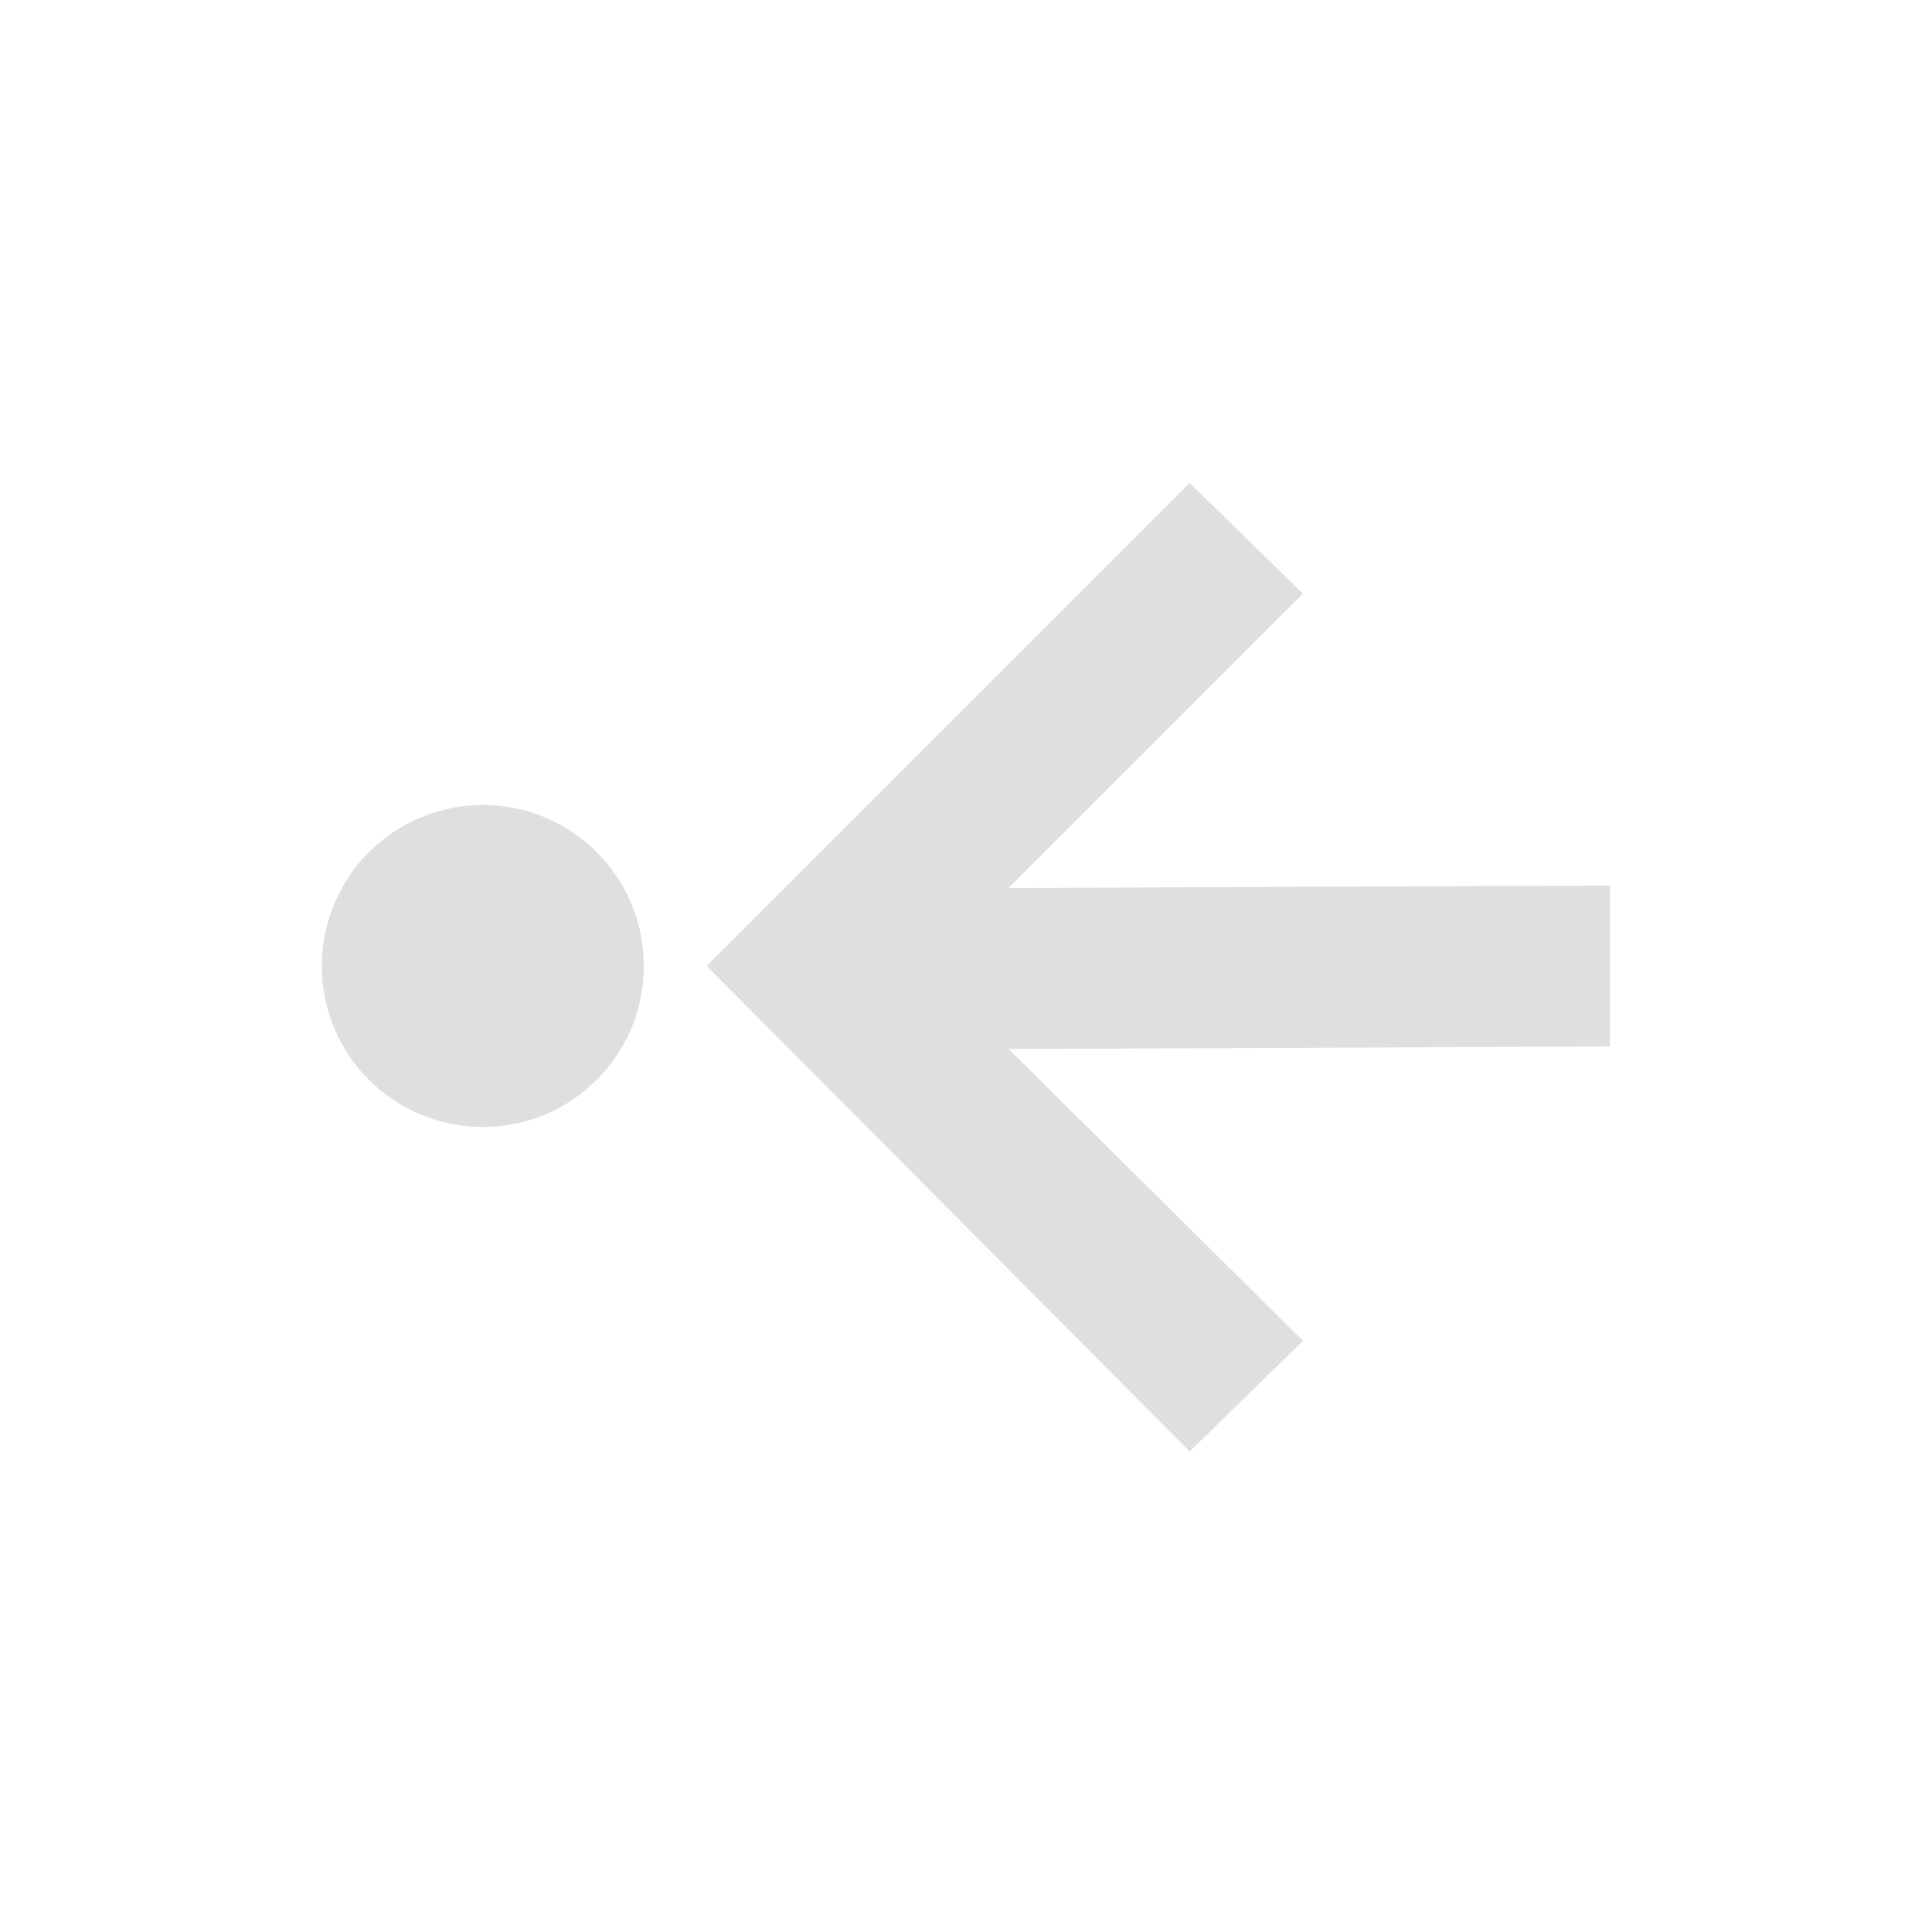
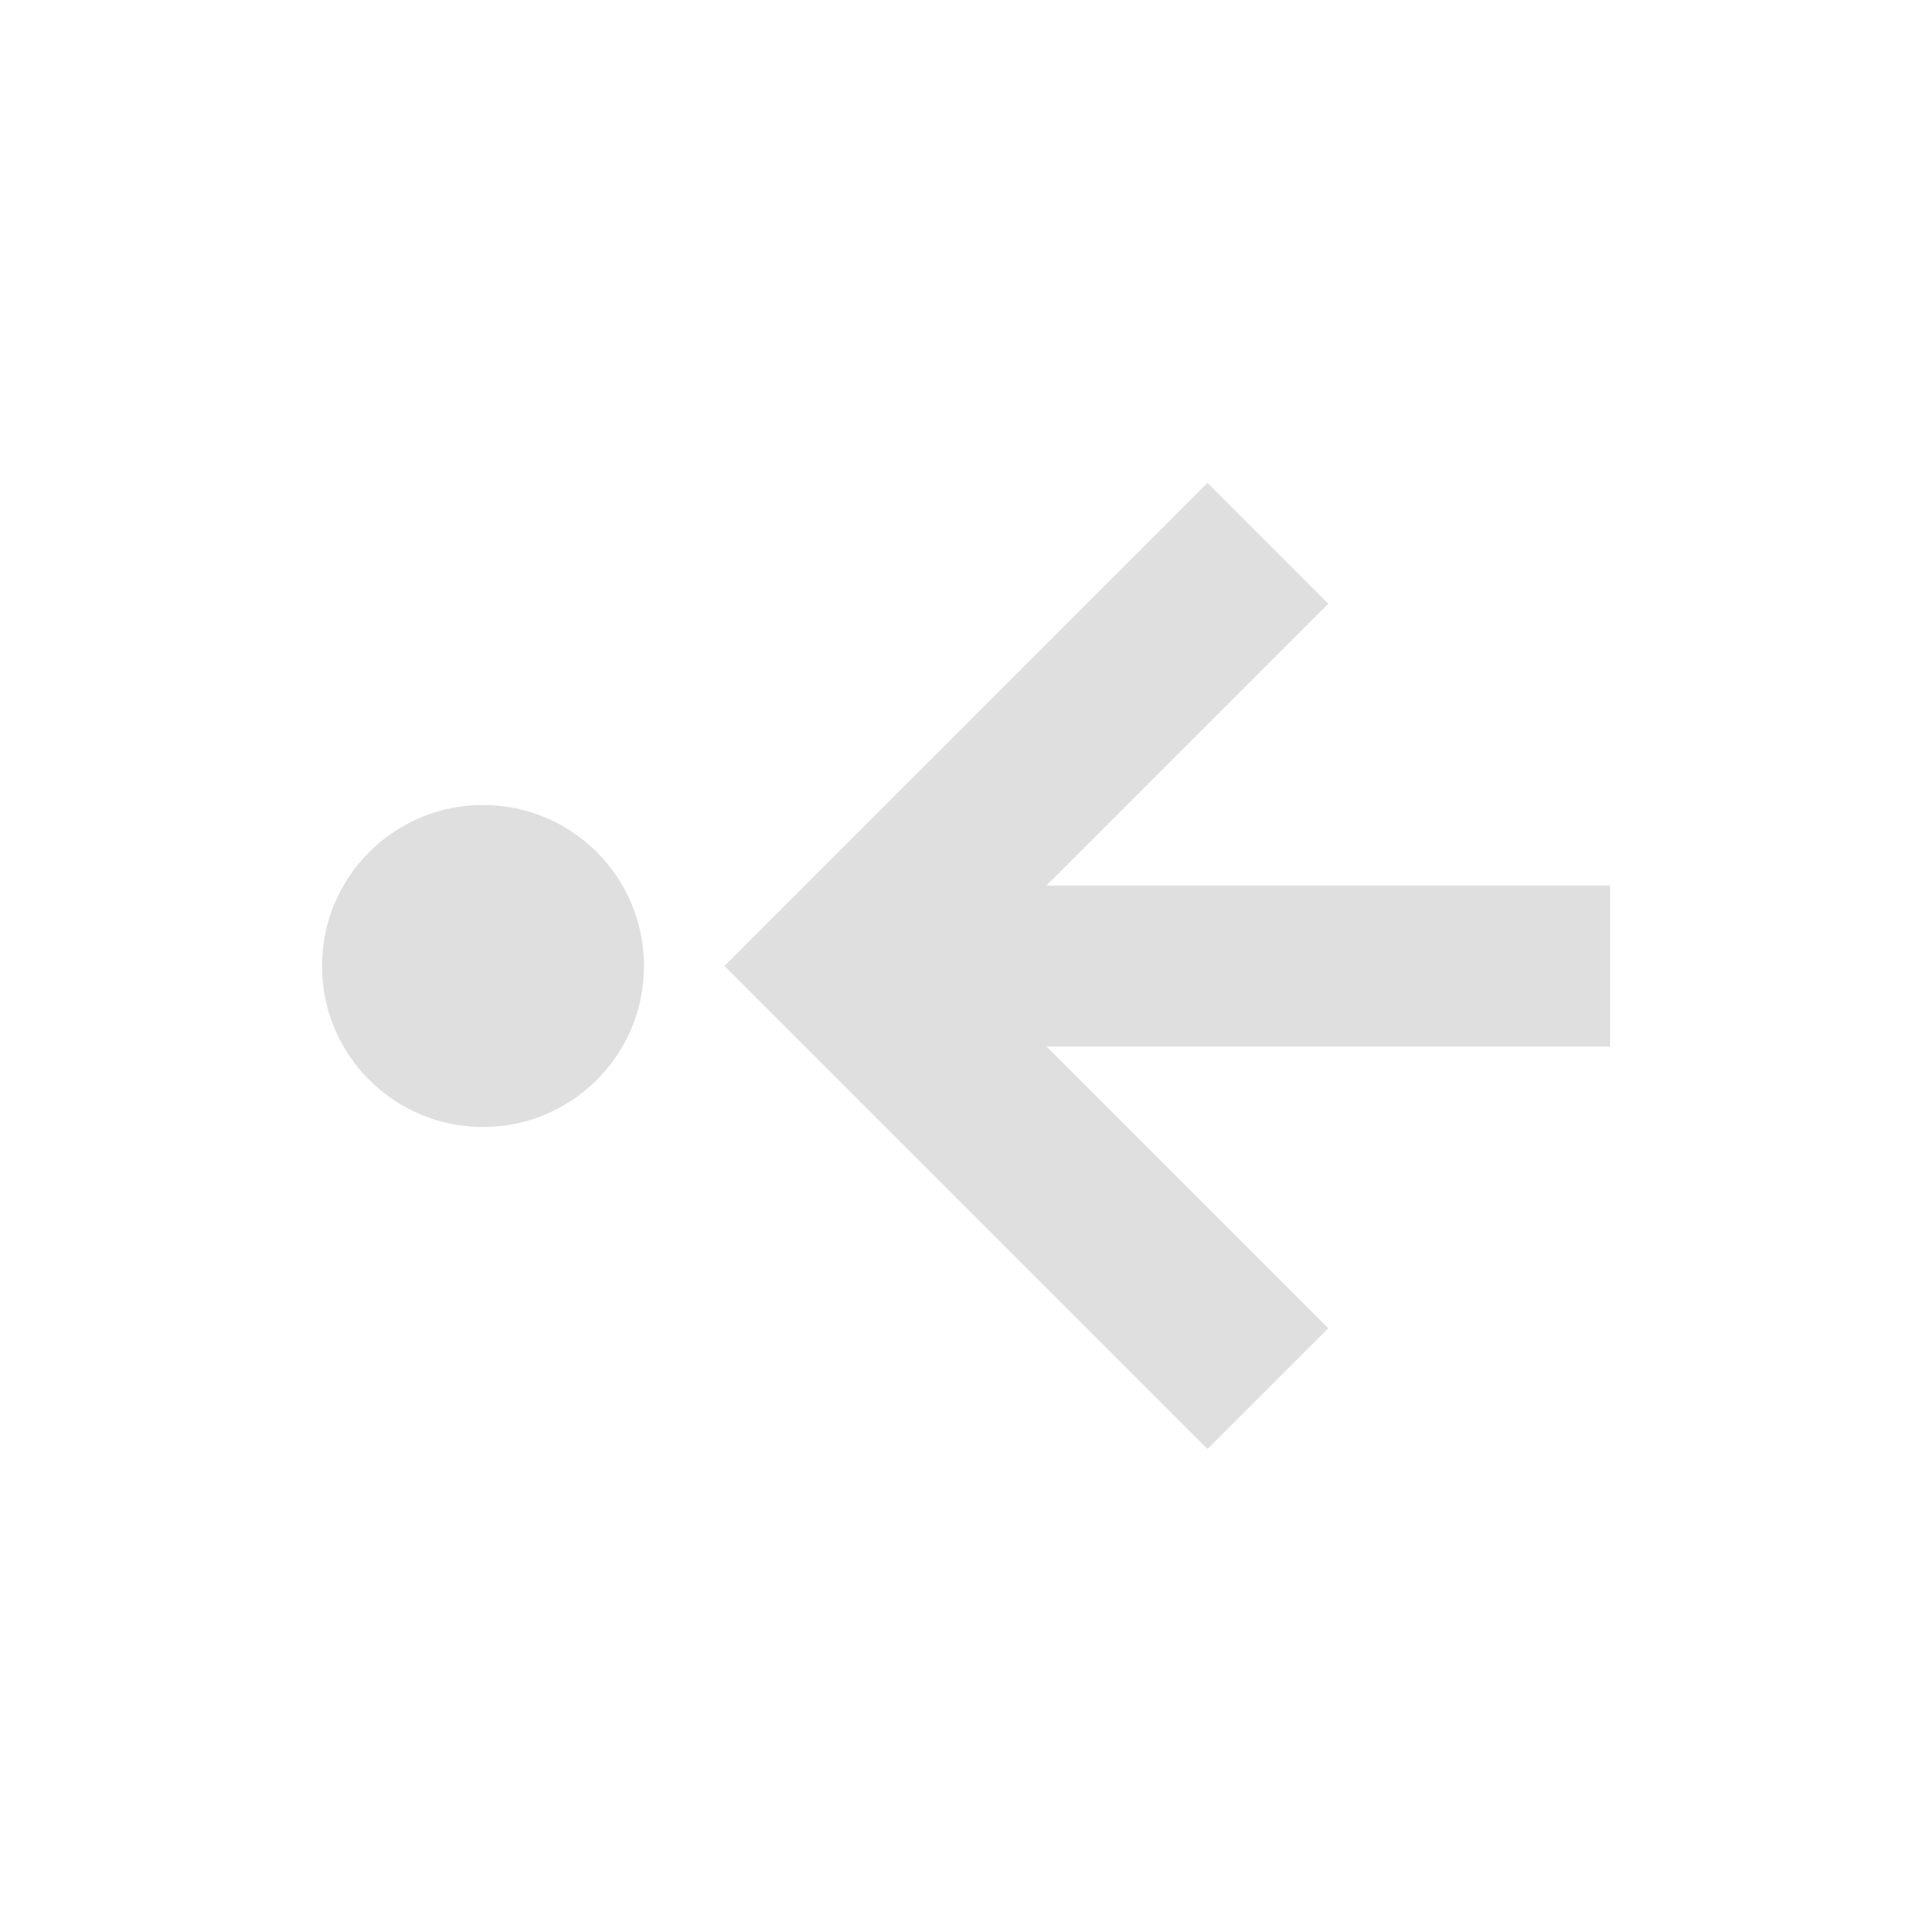
- <svg xmlns="http://www.w3.org/2000/svg" width="24" height="24" viewBox="0 0 24 24">
+ <svg xmlns="http://www.w3.org/2000/svg" width="24" height="24" version="1.1">
  <defs>
    <style id="current-color-scheme" type="text/css">
   .ColorScheme-Text { color:#dfdfdf; } .ColorScheme-Highlight { color:#5294e2; }
  </style>
  </defs>
-   <path style="fill:currentColor" class="ColorScheme-Text" d="M 10.779 2 L 4.779 8 L 10.779 14.031 L 12.186 12.656 L 8.529 9.031 L 15.998 9 L 15.998 7 L 8.529 7.031 L 12.186 3.375 L 10.779 2 z M 1.998 6 C 0.893 6 -0.002 6.895 -0.002 8 C -0.002 9.105 0.893 10 1.998 10 C 3.103 10 3.998 9.105 3.998 8 C 3.998 6.895 3.103 6 1.998 6 z" transform="translate(4 4)" />
+   <g transform="matrix(1,0,0,1,4,4)">
+     <circle class="ColorScheme-Text" cx="2" cy="8" r="2" style="fill:currentColor" />
+     <path class="ColorScheme-Text" d="M 16,7 H 9 L 12.5,3.5 11,2 5,8 11,14 12.5,12.5 9,9 H 16 Z" style="fill:currentColor" />
+   </g>
</svg>
